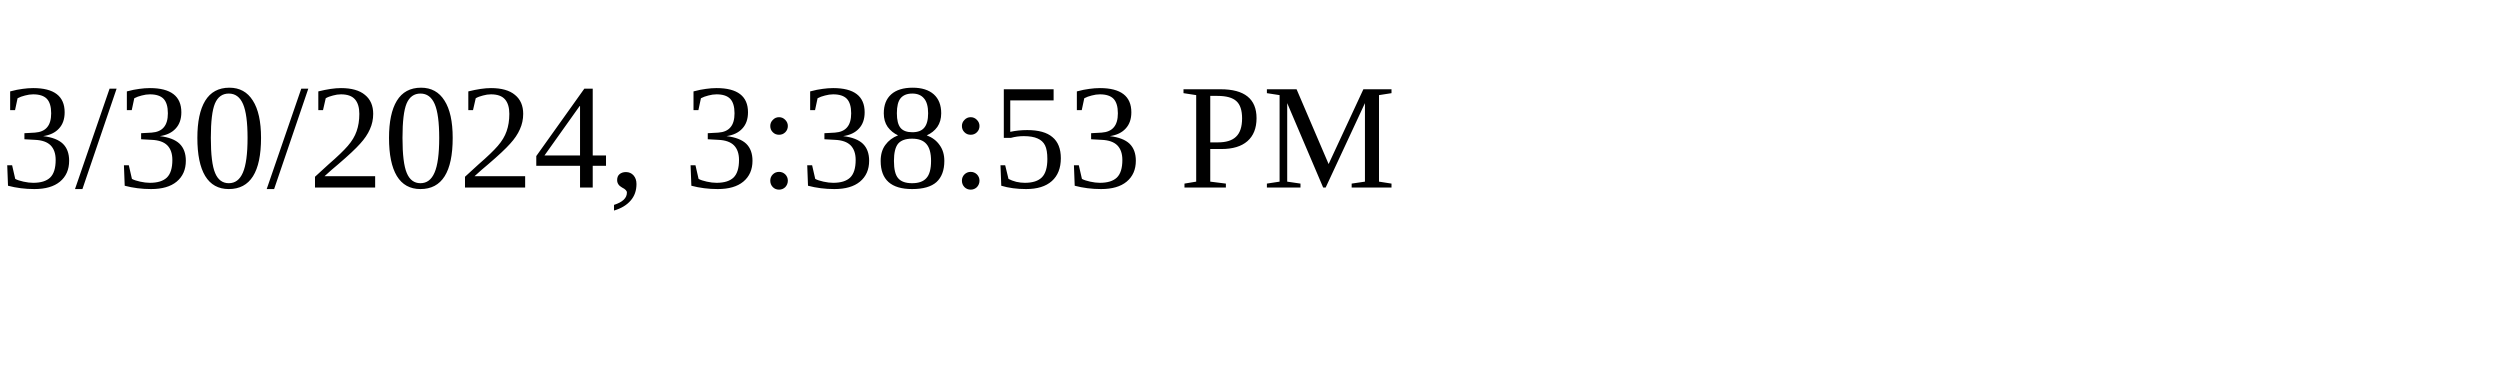
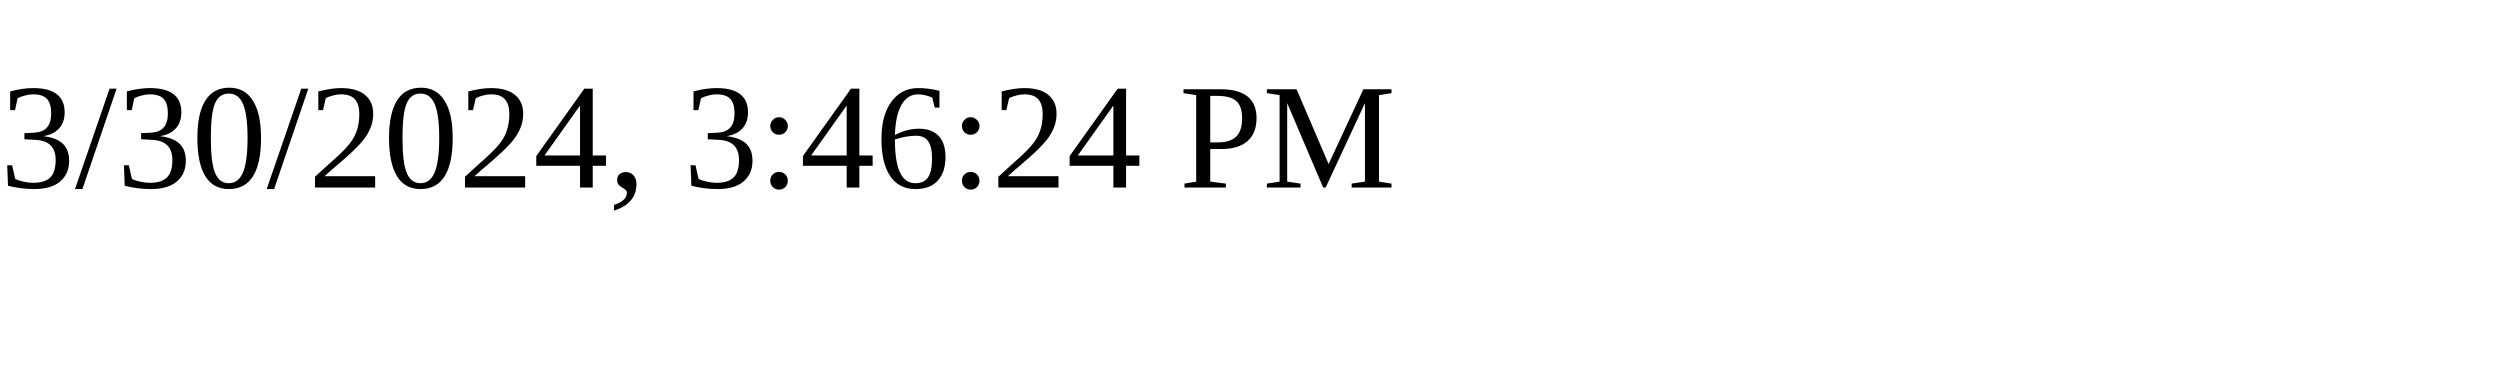
<svg xmlns="http://www.w3.org/2000/svg" height="30" width="200">
-   <text x="0" y="15">3/30/2024, 3:38:53 PM</text>
+   <text x="0" y="15">3/30/2024, 3:46:24 PM</text>
</svg>
